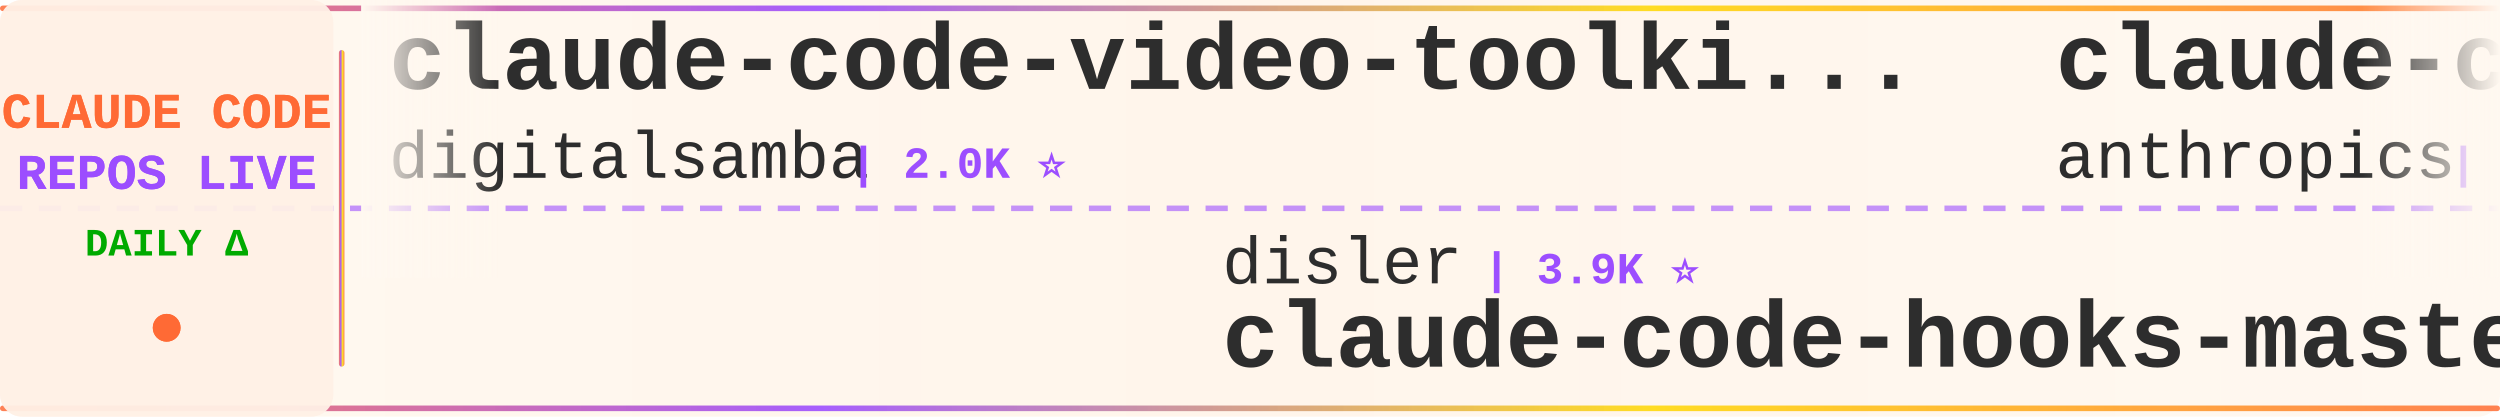
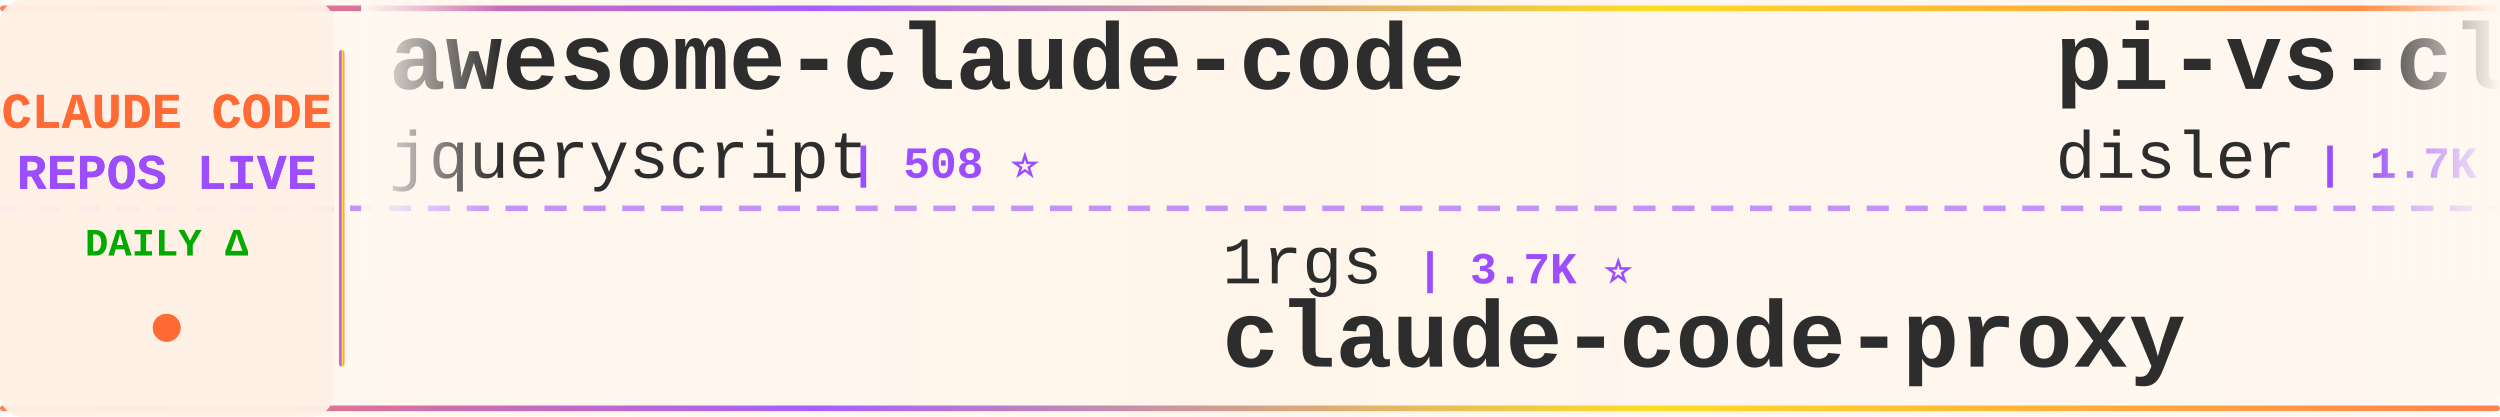
<svg xmlns="http://www.w3.org/2000/svg" width="900" height="150">
  <defs>
    <linearGradient id="tickerBg" x1="0%" y1="0%" x2="100%" y2="0%">
      <stop offset="0%" style="stop-color:#fff8f0;stop-opacity:0.98" />
      <stop offset="50%" style="stop-color:#fff5eb;stop-opacity:1" />
      <stop offset="100%" style="stop-color:#fff8f0;stop-opacity:0.98" />
    </linearGradient>
    <linearGradient id="borderGrad" x1="0%" y1="0%" x2="100%" y2="0%">
      <stop offset="0%" style="stop-color:#FF6B35;stop-opacity:0.85">
        <animate attributeName="stop-opacity" values="0.85;1;0.85" dur="2s" repeatCount="indefinite" />
      </stop>
      <stop offset="33%" style="stop-color:#9C4EFF;stop-opacity:0.9">
        <animate attributeName="stop-opacity" values="0.9;1;0.9" dur="2.2s" repeatCount="indefinite" />
      </stop>
      <stop offset="66%" style="stop-color:#FFD700;stop-opacity:0.85">
        <animate attributeName="stop-opacity" values="0.85;1;0.85" dur="1.8s" repeatCount="indefinite" />
      </stop>
      <stop offset="100%" style="stop-color:#FF6B35;stop-opacity:0.85">
        <animate attributeName="stop-opacity" values="0.85;1;0.85" dur="2s" repeatCount="indefinite" />
      </stop>
    </linearGradient>
    <filter id="textGlow">
      <feGaussianBlur stdDeviation="0.15" result="coloredBlur" />
      <feMerge>
        <feMergeNode in="coloredBlur" />
        <feMergeNode in="SourceGraphic" />
      </feMerge>
    </filter>
    <filter id="metricGlow">
      <feGaussianBlur stdDeviation="0.2" result="coloredBlur" />
      <feMerge>
        <feMergeNode in="coloredBlur" />
        <feMergeNode in="SourceGraphic" />
      </feMerge>
    </filter>
    <linearGradient id="leftFade" x1="0%" y1="0%" x2="100%" y2="0%">
      <stop offset="0%" style="stop-color:#fff8f0;stop-opacity:1" />
      <stop offset="100%" style="stop-color:#fff8f0;stop-opacity:0" />
    </linearGradient>
    <linearGradient id="rightFade" x1="0%" y1="0%" x2="100%" y2="0%">
      <stop offset="0%" style="stop-color:#fff8f0;stop-opacity:0" />
      <stop offset="100%" style="stop-color:#fff8f0;stop-opacity:1" />
    </linearGradient>
  </defs>
  <rect width="900" height="150" fill="url(#tickerBg)" rx="8" />
  <rect x="0" y="2" width="900" height="2" fill="url(#borderGrad)" rx="1" />
  <rect x="0" y="146" width="900" height="2" fill="url(#borderGrad)" rx="1" />
  <line x1="0" y1="75" x2="900" y2="75" stroke="#9C4EFF" stroke-width="2" stroke-dasharray="8 6" opacity="0.6" />
  <rect x="0" y="0" width="120" height="150" fill="#fff0e6" opacity="0.95" rx="8" />
  <text x="60" y="46" font-family="'Courier New', monospace" font-size="18" font-weight="bold" fill="#FF6B35" text-anchor="middle" filter="url(#textGlow)">
    CLAUDE CODE
  </text>
  <text x="60" y="68" font-family="'Courier New', monospace" font-size="18" font-weight="bold" fill="#9C4EFF" text-anchor="middle" filter="url(#textGlow)">
    REPOS LIVE
  </text>
  <text x="60" y="92" font-family="'Courier New', monospace" font-size="14" font-weight="bold" fill="#00aa00" text-anchor="middle">
    DAILY Δ
  </text>
  <circle cx="60" cy="118" r="5" fill="#FF6B35" filter="url(#metricGlow)">
    <animate attributeName="r" values="4;6;4" dur="1.5s" repeatCount="indefinite" />
    <animate attributeName="opacity" values="0.6;1;0.6" dur="1.5s" repeatCount="indefinite" />
  </circle>
  <rect x="122" y="18" width="2" height="114" fill="url(#borderGrad)" rx="1" />
  <clipPath id="tickerClip">
    <rect x="130" y="0" width="770" height="150" />
  </clipPath>
  <g clip-path="url(#tickerClip)">
    <g id="tickerItems">
      <animateTransform attributeName="transform" attributeType="XML" type="translate" from="0 0" to="-3000 0" dur="54s" repeatCount="indefinite" />
      <g transform="translate(0, 0)">
-         <text x="140" y="32" font-family="'Courier New', monospace" font-size="34" font-weight="bold" fill="#2d2d2d">claude-code-video-toolki...</text>
-         <text x="140" y="64" font-family="'Courier New', monospace" font-size="24" font-weight="normal" fill="#2d2d2d" opacity="1.0">digitalsamba</text>
-         <text x="306" y="64" font-family="'Courier New', monospace" font-size="16" font-weight="bold" fill="#9C4EFF"> | 2.0K ⭐</text>
+         <text x="140" y="32" font-family="'Courier New', monospace" font-size="34" font-weight="bold" fill="#2d2d2d">awesome-claude-code</text>
+         <text x="140" y="64" font-family="'Courier New', monospace" font-size="24" font-weight="normal" fill="#2d2d2d" opacity="1.0">jqueryscript</text>
+         <text x="306" y="64" font-family="'Courier New', monospace" font-size="16" font-weight="bold" fill="#9C4EFF"> | 508 ⭐</text>
      </g>
      <g transform="translate(300, 0)">
-         <text x="140" y="102" font-family="'Courier New', monospace" font-size="24" font-weight="normal" fill="#2d2d2d" opacity="1.0">disler</text>
-         <text x="234" y="102" font-family="'Courier New', monospace" font-size="16" font-weight="bold" fill="#9C4EFF"> | 3.9K ⭐</text>
-         <text x="140" y="132" font-family="'Courier New', monospace" font-size="34" font-weight="bold" fill="#2d2d2d">claude-code-hooks-master...</text>
+         <text x="140" y="102" font-family="'Courier New', monospace" font-size="24" font-weight="normal" fill="#2d2d2d" opacity="1.0">1rgs</text>
+         <text x="210" y="102" font-family="'Courier New', monospace" font-size="16" font-weight="bold" fill="#9C4EFF"> | 3.7K ⭐</text>
+         <text x="140" y="132" font-family="'Courier New', monospace" font-size="34" font-weight="bold" fill="#2d2d2d">claude-code-proxy</text>
      </g>
      <g transform="translate(600, 0)">
-         <text x="140" y="32" font-family="'Courier New', monospace" font-size="34" font-weight="bold" fill="#2d2d2d">claude-code-action</text>
-         <text x="140" y="64" font-family="'Courier New', monospace" font-size="24" font-weight="normal" fill="#2d2d2d" opacity="1.0">anthropics</text>
-         <text x="282" y="64" font-family="'Courier New', monospace" font-size="16" font-weight="bold" fill="#9C4EFF"> | 8.8K ⭐ +2</text>
+         <text x="140" y="32" font-family="'Courier New', monospace" font-size="34" font-weight="bold" fill="#2d2d2d">pi-vs-claude-code</text>
+         <text x="140" y="64" font-family="'Courier New', monospace" font-size="24" font-weight="normal" fill="#2d2d2d" opacity="1.0">disler</text>
+         <text x="234" y="64" font-family="'Courier New', monospace" font-size="16" font-weight="bold" fill="#9C4EFF"> | 1.7K ⭐ -1</text>
      </g>
      <g transform="translate(900, 0)">
-         <text x="140" y="102" font-family="'Courier New', monospace" font-size="24" font-weight="normal" fill="#2d2d2d" opacity="1.0">https-deeplearning-ai</text>
-         <text x="414" y="102" font-family="'Courier New', monospace" font-size="16" font-weight="bold" fill="#9C4EFF"> | 545 ⭐</text>
-         <text x="140" y="132" font-family="'Courier New', monospace" font-size="34" font-weight="bold" fill="#2d2d2d">sc-claude-code-files</text>
-       </g>
-       <g transform="translate(1200, 0)">
-         <text x="140" y="32" font-family="'Courier New', monospace" font-size="34" font-weight="bold" fill="#2d2d2d">claude-code-telegram</text>
-         <text x="140" y="64" font-family="'Courier New', monospace" font-size="24" font-weight="normal" fill="#2d2d2d" opacity="1.0">RichardAtCT</text>
-         <text x="294" y="64" font-family="'Courier New', monospace" font-size="16" font-weight="bold" fill="#9C4EFF"> | 2.8K ⭐</text>
-       </g>
-       <g transform="translate(1500, 0)">
-         <text x="140" y="102" font-family="'Courier New', monospace" font-size="24" font-weight="normal" fill="#2d2d2d" opacity="1.0">huangjia2019</text>
-         <text x="306" y="102" font-family="'Courier New', monospace" font-size="16" font-weight="bold" fill="#9C4EFF"> | 1.1K ⭐</text>
-         <text x="140" y="132" font-family="'Courier New', monospace" font-size="34" font-weight="bold" fill="#2d2d2d">claude-code-engineering</text>
-       </g>
-       <g transform="translate(1800, 0)">
-         <text x="140" y="32" font-family="'Courier New', monospace" font-size="34" font-weight="bold" fill="#2d2d2d">oh-my-claudecode</text>
-         <text x="140" y="64" font-family="'Courier New', monospace" font-size="24" font-weight="normal" fill="#2d2d2d" opacity="1.0">Yeachan-Heo</text>
-         <text x="294" y="64" font-family="'Courier New', monospace" font-size="16" font-weight="bold" fill="#9C4EFF"> | 39.0K ⭐ +5</text>
-       </g>
-       <g transform="translate(2100, 0)">
-         <text x="140" y="102" font-family="'Courier New', monospace" font-size="24" font-weight="normal" fill="#2d2d2d" opacity="1.0">affaan-m</text>
-         <text x="258" y="102" font-family="'Courier New', monospace" font-size="16" font-weight="bold" fill="#9C4EFF"> | 246.1K ⭐ +120</text>
-         <text x="140" y="132" font-family="'Courier New', monospace" font-size="34" font-weight="bold" fill="#2d2d2d">ECC</text>
-       </g>
-       <g transform="translate(2400, 0)">
-         <text x="140" y="32" font-family="'Courier New', monospace" font-size="34" font-weight="bold" fill="#2d2d2d">claude-code-prompts</text>
-         <text x="140" y="64" font-family="'Courier New', monospace" font-size="24" font-weight="normal" fill="#2d2d2d" opacity="1.0">repowise-dev</text>
-         <text x="306" y="64" font-family="'Courier New', monospace" font-size="16" font-weight="bold" fill="#9C4EFF"> | 1.2K ⭐</text>
-       </g>
-       <g transform="translate(2700, 0)">
        <text x="140" y="102" font-family="'Courier New', monospace" font-size="24" font-weight="normal" fill="#2d2d2d" opacity="1.0">ding113</text>
        <text x="246" y="102" font-family="'Courier New', monospace" font-size="16" font-weight="bold" fill="#9C4EFF"> | 3.3K ⭐</text>
        <text x="140" y="132" font-family="'Courier New', monospace" font-size="34" font-weight="bold" fill="#2d2d2d">claude-code-hub</text>
      </g>
+       <g transform="translate(1200, 0)">
+         <text x="140" y="32" font-family="'Courier New', monospace" font-size="34" font-weight="bold" fill="#2d2d2d">free-claude-code</text>
+         <text x="140" y="64" font-family="'Courier New', monospace" font-size="24" font-weight="normal" fill="#2d2d2d" opacity="1.0">Alishahryar1</text>
+         <text x="306" y="64" font-family="'Courier New', monospace" font-size="16" font-weight="bold" fill="#9C4EFF"> | 52.8K ⭐ +30</text>
+       </g>
+       <g transform="translate(1500, 0)">
+         <text x="140" y="102" font-family="'Courier New', monospace" font-size="24" font-weight="normal" fill="#2d2d2d" opacity="1.0">guanshan</text>
+         <text x="258" y="102" font-family="'Courier New', monospace" font-size="16" font-weight="bold" fill="#9C4EFF"> | 61 ⭐</text>
+         <text x="140" y="132" font-family="'Courier New', monospace" font-size="34" font-weight="bold" fill="#2d2d2d">ClaudeCode</text>
+       </g>
+       <g transform="translate(1800, 0)">
+         <text x="140" y="32" font-family="'Courier New', monospace" font-size="34" font-weight="bold" fill="#2d2d2d">awesome-claude-code-suba...</text>
+         <text x="140" y="64" font-family="'Courier New', monospace" font-size="24" font-weight="normal" fill="#2d2d2d" opacity="1.0">VoltAgent</text>
+         <text x="270" y="64" font-family="'Courier New', monospace" font-size="16" font-weight="bold" fill="#9C4EFF"> | 24.8K ⭐ +9</text>
+       </g>
+       <g transform="translate(2100, 0)">
+         <text x="140" y="102" font-family="'Courier New', monospace" font-size="24" font-weight="normal" fill="#2d2d2d" opacity="1.0">digitalsamba</text>
+         <text x="306" y="102" font-family="'Courier New', monospace" font-size="16" font-weight="bold" fill="#9C4EFF"> | 2.0K ⭐ +2</text>
+         <text x="140" y="132" font-family="'Courier New', monospace" font-size="34" font-weight="bold" fill="#2d2d2d">claude-code-video-toolki...</text>
+       </g>
+       <g transform="translate(2400, 0)">
+         <text x="140" y="32" font-family="'Courier New', monospace" font-size="34" font-weight="bold" fill="#2d2d2d">claude-code-base-action</text>
+         <text x="140" y="64" font-family="'Courier New', monospace" font-size="24" font-weight="normal" fill="#2d2d2d" opacity="1.0">anthropics</text>
+         <text x="282" y="64" font-family="'Courier New', monospace" font-size="16" font-weight="bold" fill="#9C4EFF"> | 968 ⭐ +1</text>
+       </g>
+       <g transform="translate(2700, 0)">
+         <text x="140" y="102" font-family="'Courier New', monospace" font-size="24" font-weight="normal" fill="#2d2d2d" opacity="1.0">Chachamaru127</text>
+         <text x="318" y="102" font-family="'Courier New', monospace" font-size="16" font-weight="bold" fill="#9C4EFF"> | 3.1K ⭐</text>
+         <text x="140" y="132" font-family="'Courier New', monospace" font-size="34" font-weight="bold" fill="#2d2d2d">claude-code-harness</text>
+       </g>
      <g transform="translate(3000, 0)">
-         <text x="140" y="32" font-family="'Courier New', monospace" font-size="34" font-weight="bold" fill="#2d2d2d">claude-code-video-toolki...</text>
-         <text x="140" y="64" font-family="'Courier New', monospace" font-size="24" font-weight="normal" fill="#2d2d2d" opacity="1.0">digitalsamba</text>
-         <text x="306" y="64" font-family="'Courier New', monospace" font-size="16" font-weight="bold" fill="#9C4EFF"> | 2.0K ⭐</text>
+         <text x="140" y="32" font-family="'Courier New', monospace" font-size="34" font-weight="bold" fill="#2d2d2d">awesome-claude-code</text>
+         <text x="140" y="64" font-family="'Courier New', monospace" font-size="24" font-weight="normal" fill="#2d2d2d" opacity="1.0">jqueryscript</text>
+         <text x="306" y="64" font-family="'Courier New', monospace" font-size="16" font-weight="bold" fill="#9C4EFF"> | 508 ⭐</text>
      </g>
      <g transform="translate(3300, 0)">
-         <text x="140" y="102" font-family="'Courier New', monospace" font-size="24" font-weight="normal" fill="#2d2d2d" opacity="1.0">disler</text>
-         <text x="234" y="102" font-family="'Courier New', monospace" font-size="16" font-weight="bold" fill="#9C4EFF"> | 3.9K ⭐</text>
-         <text x="140" y="132" font-family="'Courier New', monospace" font-size="34" font-weight="bold" fill="#2d2d2d">claude-code-hooks-master...</text>
+         <text x="140" y="102" font-family="'Courier New', monospace" font-size="24" font-weight="normal" fill="#2d2d2d" opacity="1.0">1rgs</text>
+         <text x="210" y="102" font-family="'Courier New', monospace" font-size="16" font-weight="bold" fill="#9C4EFF"> | 3.7K ⭐</text>
+         <text x="140" y="132" font-family="'Courier New', monospace" font-size="34" font-weight="bold" fill="#2d2d2d">claude-code-proxy</text>
      </g>
      <g transform="translate(3600, 0)">
-         <text x="140" y="32" font-family="'Courier New', monospace" font-size="34" font-weight="bold" fill="#2d2d2d">claude-code-action</text>
-         <text x="140" y="64" font-family="'Courier New', monospace" font-size="24" font-weight="normal" fill="#2d2d2d" opacity="1.0">anthropics</text>
-         <text x="282" y="64" font-family="'Courier New', monospace" font-size="16" font-weight="bold" fill="#9C4EFF"> | 8.8K ⭐ +2</text>
+         <text x="140" y="32" font-family="'Courier New', monospace" font-size="34" font-weight="bold" fill="#2d2d2d">pi-vs-claude-code</text>
+         <text x="140" y="64" font-family="'Courier New', monospace" font-size="24" font-weight="normal" fill="#2d2d2d" opacity="1.0">disler</text>
+         <text x="234" y="64" font-family="'Courier New', monospace" font-size="16" font-weight="bold" fill="#9C4EFF"> | 1.7K ⭐ -1</text>
      </g>
      <g transform="translate(3900, 0)">
-         <text x="140" y="102" font-family="'Courier New', monospace" font-size="24" font-weight="normal" fill="#2d2d2d" opacity="1.0">https-deeplearning-ai</text>
-         <text x="414" y="102" font-family="'Courier New', monospace" font-size="16" font-weight="bold" fill="#9C4EFF"> | 545 ⭐</text>
-         <text x="140" y="132" font-family="'Courier New', monospace" font-size="34" font-weight="bold" fill="#2d2d2d">sc-claude-code-files</text>
+         <text x="140" y="102" font-family="'Courier New', monospace" font-size="24" font-weight="normal" fill="#2d2d2d" opacity="1.0">ding113</text>
+         <text x="246" y="102" font-family="'Courier New', monospace" font-size="16" font-weight="bold" fill="#9C4EFF"> | 3.3K ⭐</text>
+         <text x="140" y="132" font-family="'Courier New', monospace" font-size="34" font-weight="bold" fill="#2d2d2d">claude-code-hub</text>
      </g>
    </g>
  </g>
  <rect x="130" y="0" width="50" height="100" fill="url(#leftFade)" />
  <rect x="850" y="0" width="50" height="100" fill="url(#rightFade)" />
</svg>
